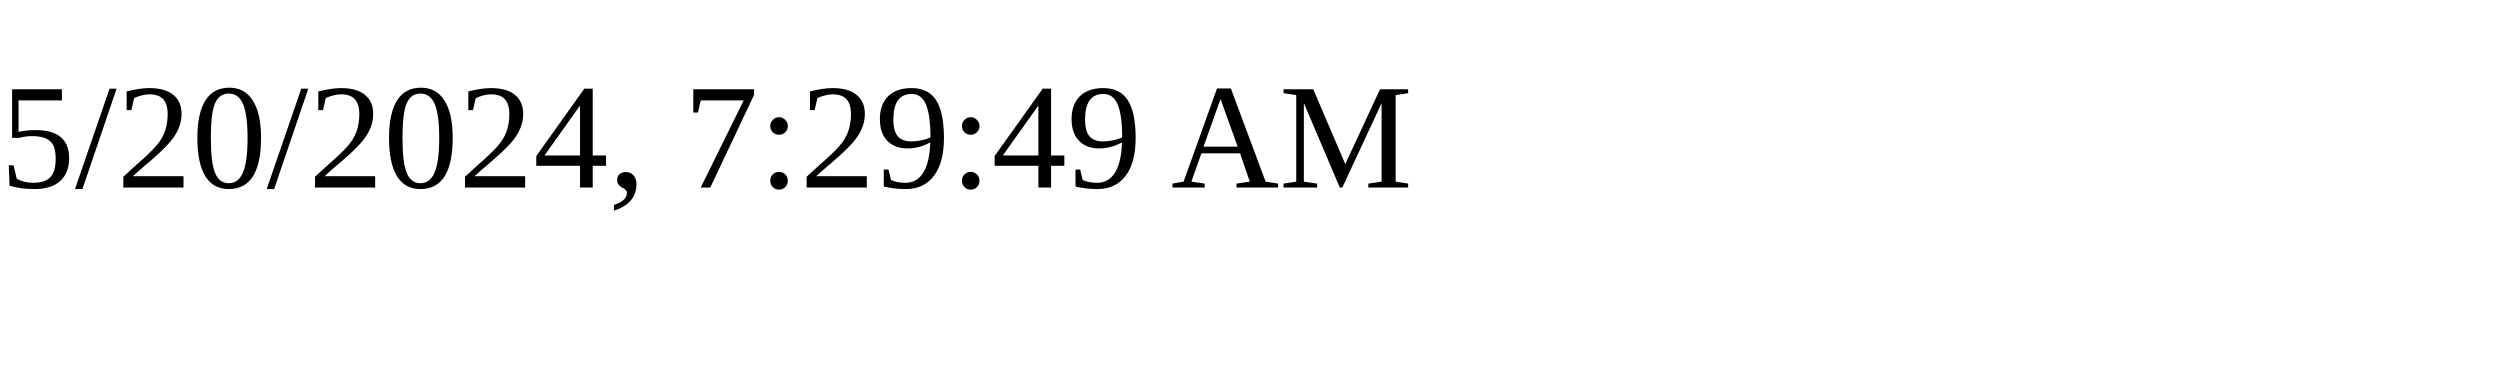
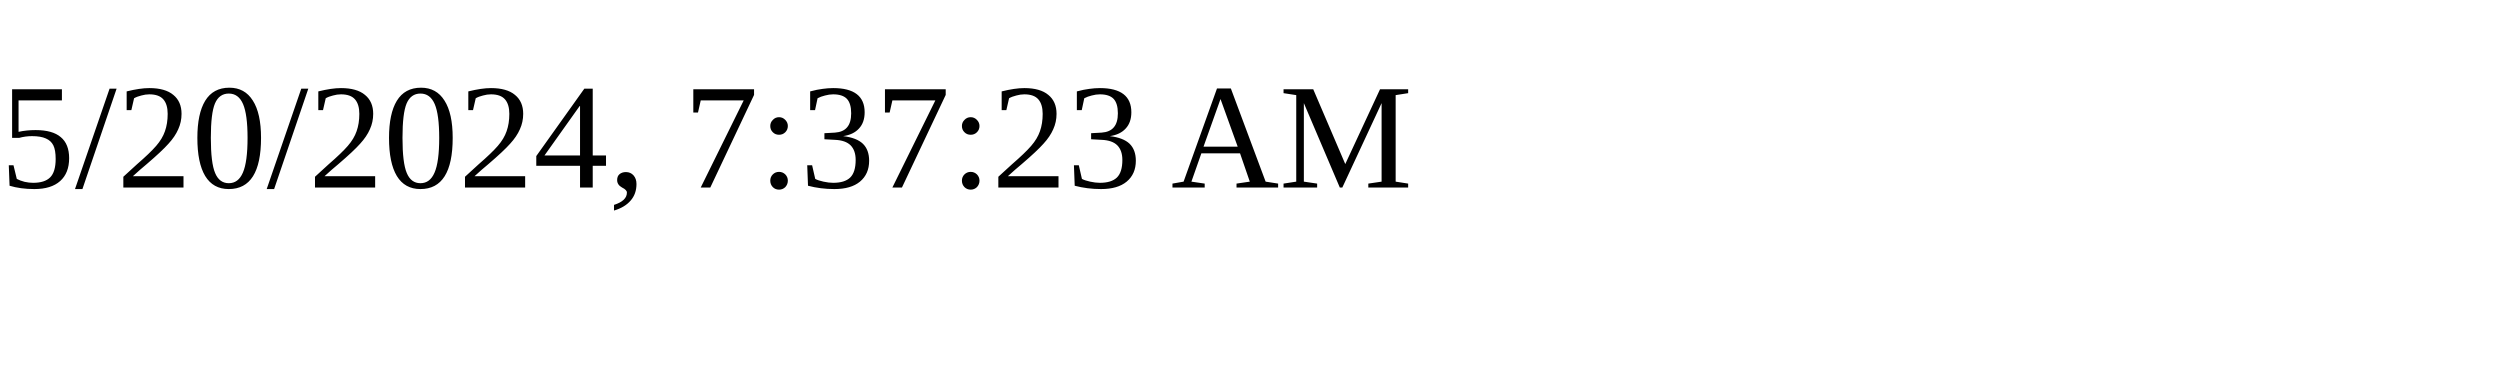
<svg xmlns="http://www.w3.org/2000/svg" height="30" width="200">
-   <text x="0" y="15">5/20/2024, 7:29:49 AM</text>
+   <text x="0" y="15">5/20/2024, 7:37:23 AM</text>
</svg>
